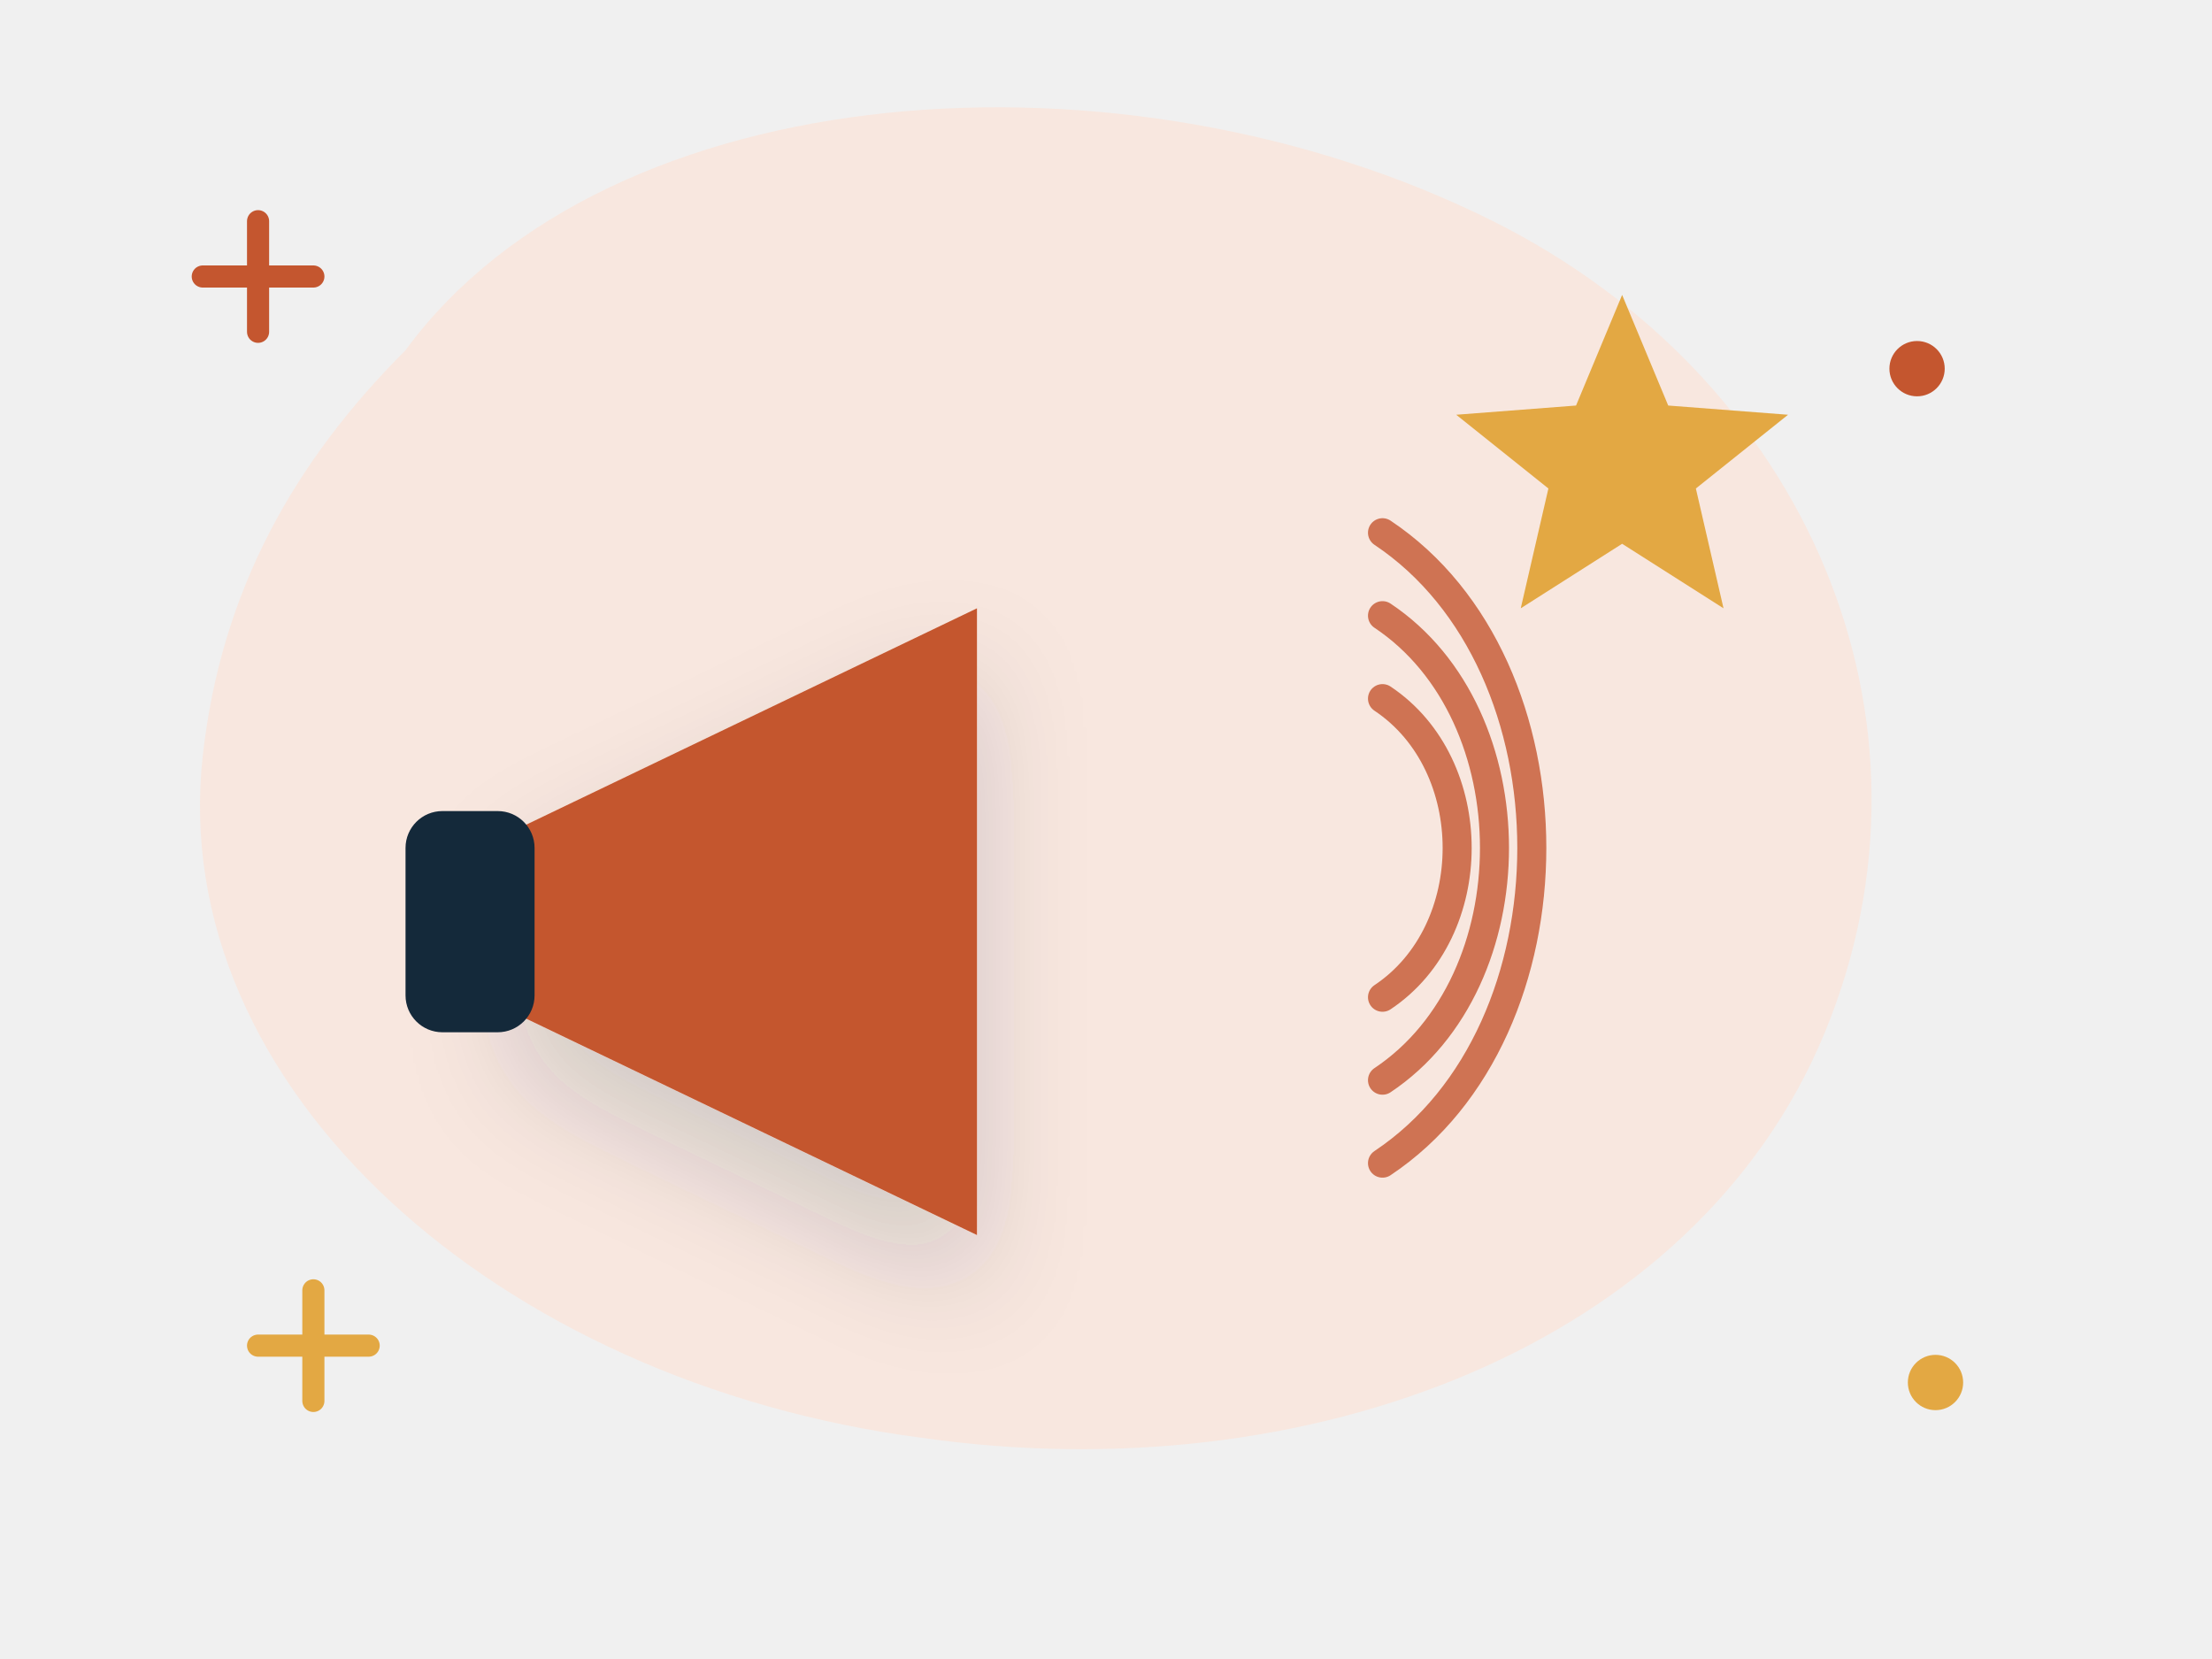
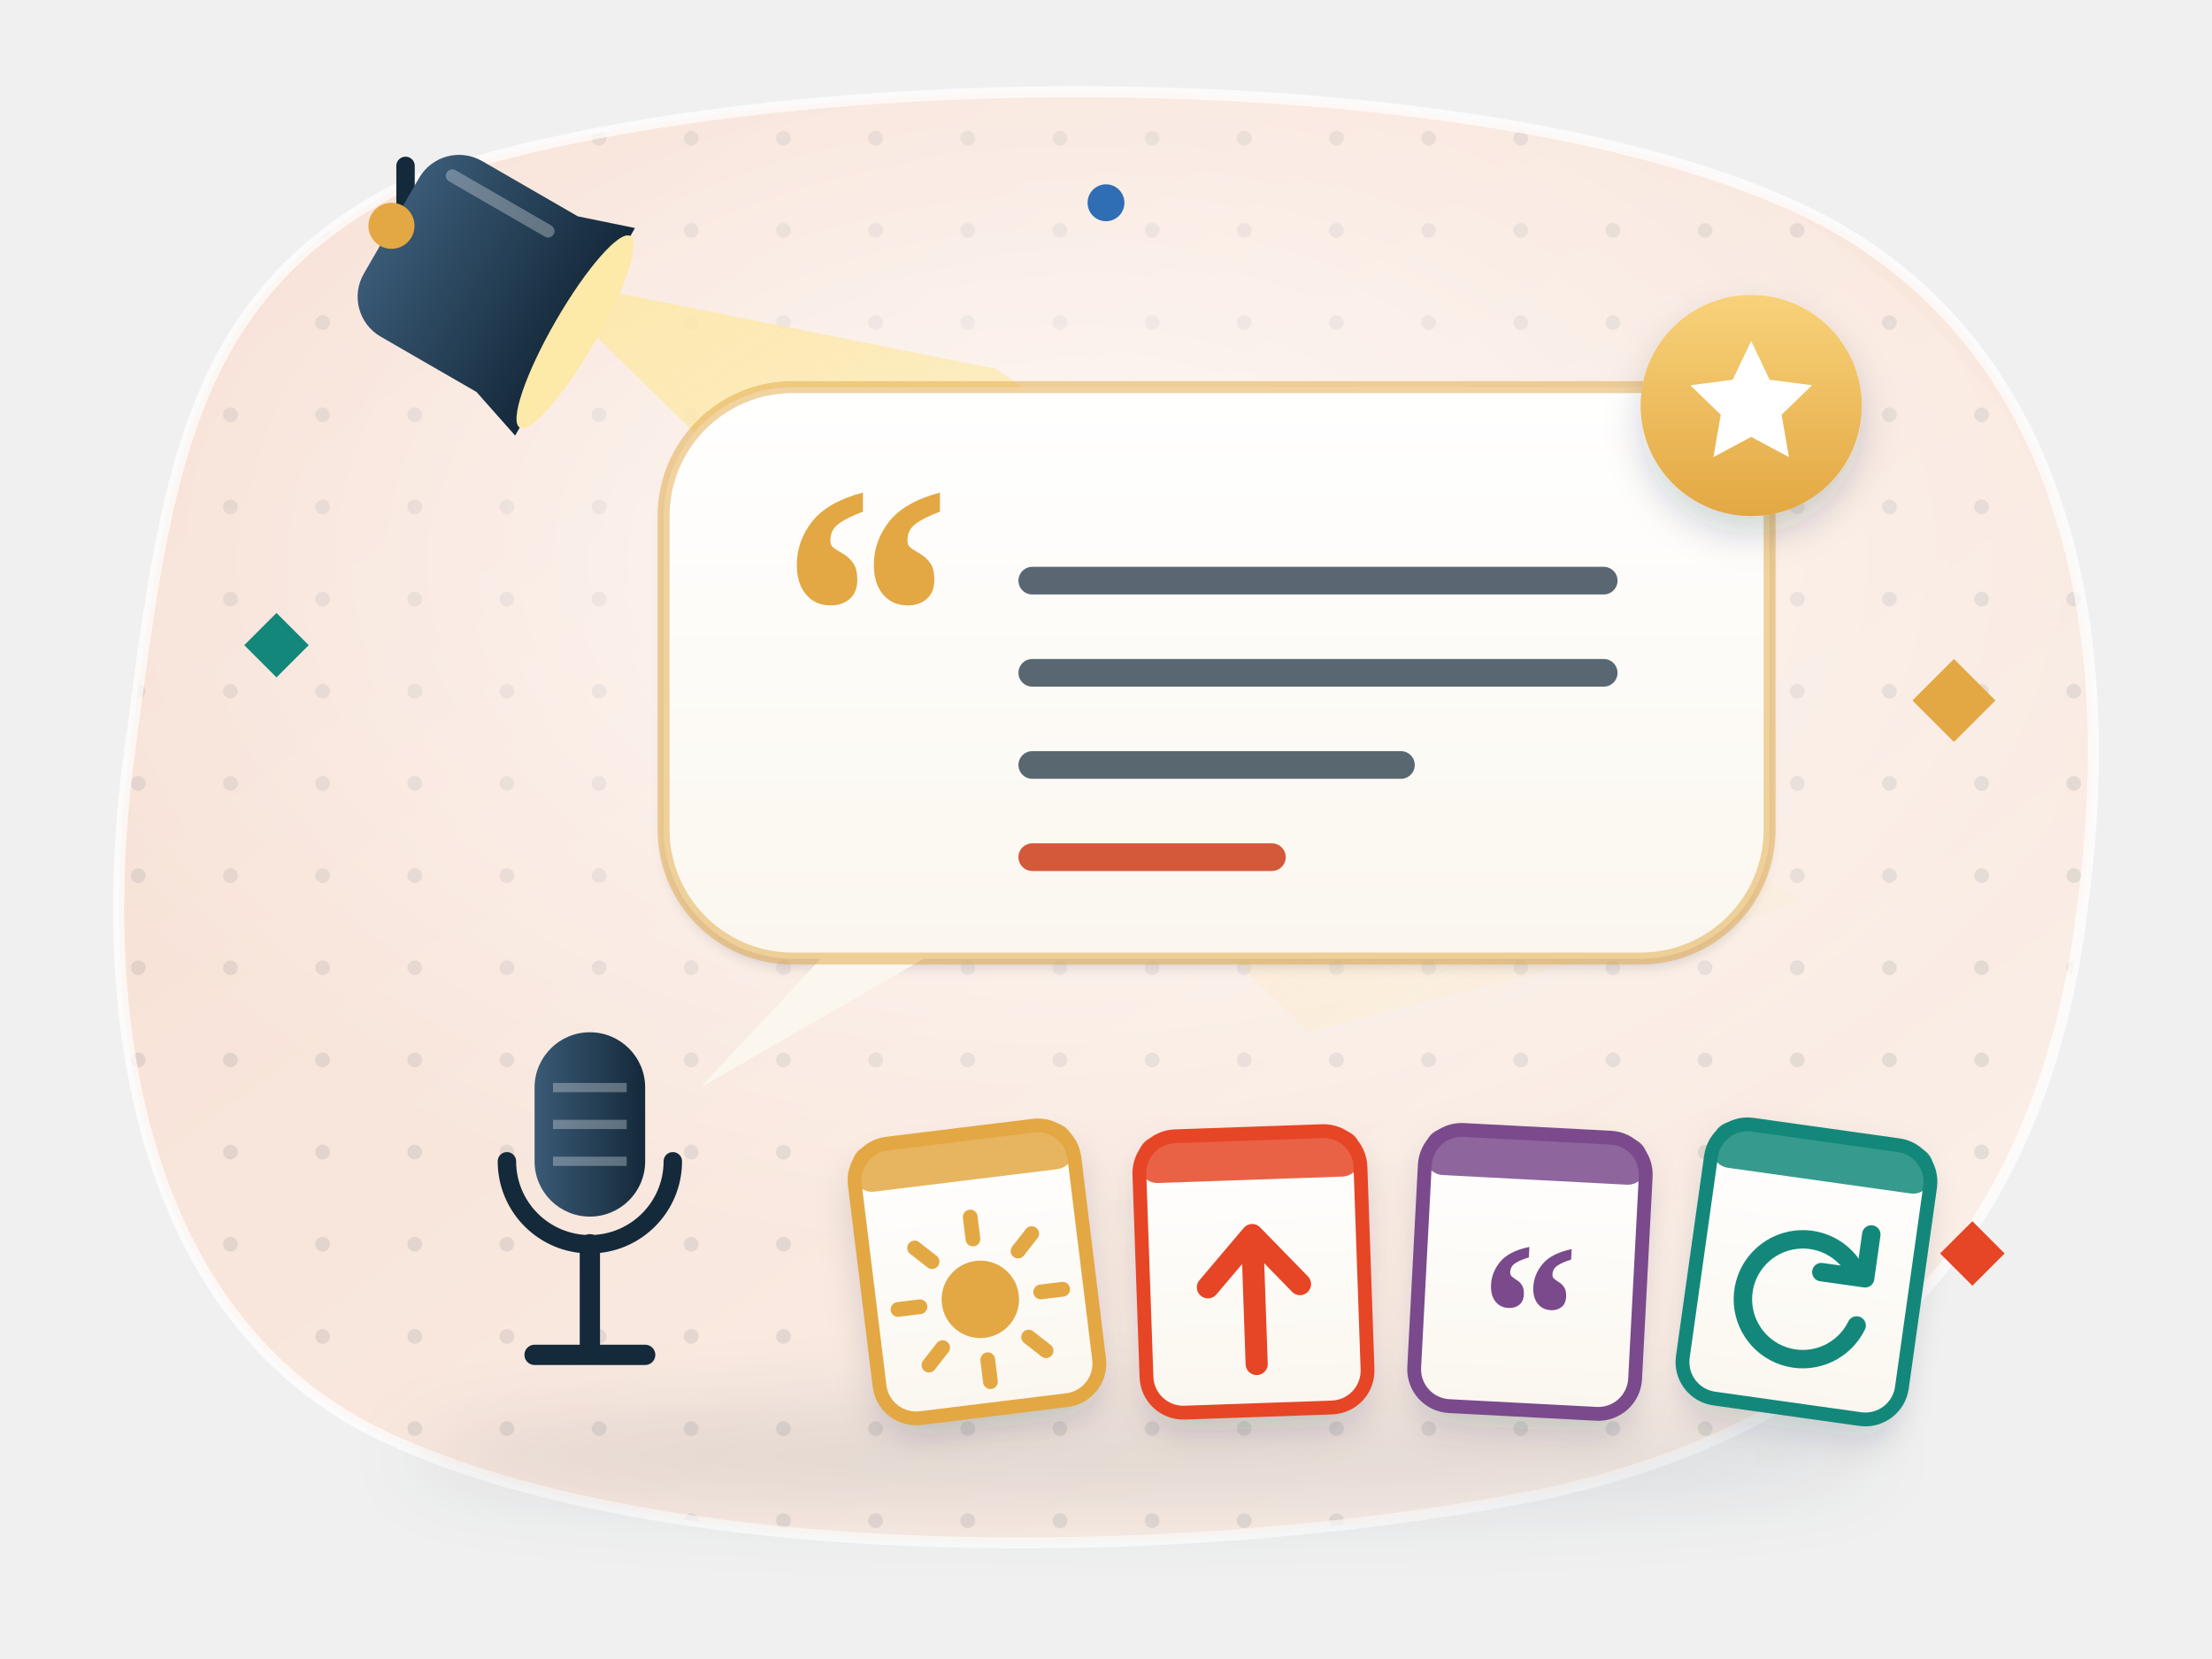
- <svg xmlns="http://www.w3.org/2000/svg" viewBox="0 0 240 180" fill="none" role="img" aria-label="A star and a megaphone for a final message">
-   <style>.fl{animation:fl 5s ease-in-out infinite;transform-box:fill-box;transform-origin:center}.f2{animation-delay:-1.7s}.f3{animation-delay:-3.3s}
- .tw{animation:tw 2.8s ease-in-out infinite;transform-box:fill-box;transform-origin:center}.t2{animation-delay:-1.4s}.t3{animation-delay:-.7s}
- .sp{animation:sp 9s linear infinite;transform-box:fill-box;transform-origin:center}.pu{animation:pu 2.2s ease-in-out infinite;transform-box:fill-box;transform-origin:center}
- .dr{stroke-dasharray:6 8;animation:dr 1.6s linear infinite}.bl{animation:bl 1.8s steps(1) infinite}.b2{animation-delay:-.6s}.b3{animation-delay:-1.2s}
- .sw{animation:sw 3s ease-in-out infinite;transform-box:fill-box;transform-origin:bottom center}
- .wv{animation:wv 2.7s ease-out infinite;opacity:.8;transform-box:fill-box;transform-origin:left center}.w2{animation-delay:.9s}.w3{animation-delay:1.8s}
- .ri{animation:ri 6s ease-in-out infinite;transform-box:fill-box;transform-origin:center}.r2{animation-delay:-2s}.r3{animation-delay:-4s}
- .eq{animation:eq 1.2s ease-in-out infinite;transform-box:fill-box;transform-origin:bottom}.e2{animation-delay:-.3s}.e3{animation-delay:-.6s}.e4{animation-delay:-.9s}
- .pb{animation:pb 8s linear infinite;transform-box:fill-box;transform-origin:left}
- @keyframes fl{0%,100%{transform:translateY(0)}50%{transform:translateY(-6px)}}@keyframes tw{0%,100%{opacity:.3;transform:scale(.7)}50%{opacity:1;transform:scale(1.05)}}
- @keyframes sp{to{transform:rotate(360deg)}}@keyframes pu{0%,100%{transform:scale(1)}15%{transform:scale(1.12)}30%{transform:scale(1)}}
- @keyframes dr{to{stroke-dashoffset:-28}}@keyframes bl{0%,100%{opacity:1}50%{opacity:.25}}@keyframes sw{50%{transform:rotate(6deg)}}
- @keyframes wv{0%{opacity:0;transform:scale(.6)}25%{opacity:.9}100%{opacity:0;transform:scale(1.4)}}
- @keyframes ri{0%{opacity:0;transform:translateY(8px)}20%,70%{opacity:.85}100%{opacity:0;transform:translateY(-22px)}}
- @keyframes eq{0%,100%{transform:scaleY(.35)}50%{transform:scaleY(1)}}@keyframes pb{from{transform:scaleX(.05)}to{transform:scaleX(1)}}
- @media (prefers-reduced-motion:reduce){*{animation:none!important}}</style>
+ <svg xmlns="http://www.w3.org/2000/svg" viewBox="0 0 240 180" fill="none" role="img" aria-label="A spotlight shines on a big quotation bubble with a gold star, spoken from a microphone; below are four cards for kinds of final message: an optimistic prediction, a call to action, a quote and a bookend back to the start">
+   <style>
+ .pd5-tw { animation: pd5-tw 3.2s ease-in-out infinite; transform-box: fill-box; transform-origin: center; }
+ @keyframes pd5-tw { 0%, 100% { opacity: .35; transform: scale(.6); } 50% { opacity: 1; transform: scale(1); } }
+ .pd5-fl { animation: pd5-fl 6s ease-in-out infinite; }
+ .pd5-fl2 { animation: pd5-fl 7s ease-in-out -3.5s infinite; }
+ @keyframes pd5-fl { 50% { transform: translateY(-3px); } }
+ .pd5-flow { stroke-dasharray: 3 4; animation: pd5-flow 1.4s linear infinite; }
+ @keyframes pd5-flow { to { stroke-dashoffset: -14; } }
+ .pd5-beam { animation: pd5-beam 4s ease-in-out infinite; }
+ @keyframes pd5-beam { 50% { opacity: .6; } }
+ @media (prefers-reduced-motion: reduce) { * { animation: none !important; } }
+ </style>
  <defs>
-     <filter id="s" x="-30%" y="-30%" width="160%" height="170%">
-       <feDropShadow dx="0" dy="6" stdDeviation="6" flood-color="#14293a" flood-opacity=".16" />
+     <linearGradient id="pd5-bg" x1="0" y1="0" x2="1" y2="1">
+       <stop offset="0" stop-color="#f6ddd1" />
+       <stop offset="1" stop-color="#fbf1ea" />
+     </linearGradient>
+     <clipPath id="pd5-clip">
+       <path d="M44 20C82 6 164 6 198 24c26 14 32 44 28 74-4 34-22 56-58 64-40 8-96 8-126-6C16 144 10 112 14 82c4-30 6-50 30-62z" />
+     </clipPath>
+     <pattern id="pd5-dots" width="10" height="10" patternUnits="userSpaceOnUse">
+       <circle cx="5" cy="5" r="0.8" fill="#14293a" fill-opacity="0.09" />
+     </pattern>
+     <radialGradient id="pd5-glow" cx=".5" cy=".42" r=".55">
+       <stop offset="0" stop-color="#fff" stop-opacity=".75" />
+       <stop offset="1" stop-color="#fff" stop-opacity="0" />
+     </radialGradient>
+     <filter id="pd5-sh" x="-25%" y="-25%" width="150%" height="170%">
+       <feDropShadow dx="0" dy="4" stdDeviation="4" flood-color="#14293a" flood-opacity=".16" />
+       <feDropShadow dx="0" dy="1" stdDeviation=".6" flood-color="#14293a" flood-opacity=".12" />
    </filter>
+     <filter id="pd5-sh2" x="-30%" y="-30%" width="160%" height="170%">
+       <feDropShadow dx="0" dy="2" stdDeviation="2" flood-color="#14293a" flood-opacity=".18" />
+     </filter>
+     <filter id="pd5-blur" x="-20%" y="-60%" width="140%" height="220%">
+       <feGaussianBlur stdDeviation="4" />
+     </filter>
+     <linearGradient id="pd5-paper" x1="0" y1="0" x2="0" y2="1">
+       <stop offset="0" stop-color="#fff" />
+       <stop offset="1" stop-color="#fbf7ef" />
+     </linearGradient>
+     <linearGradient id="pd5-shine" x1="0" y1="0" x2="0" y2="1">
+       <stop offset="0" stop-color="#fff" stop-opacity=".55" />
+       <stop offset="1" stop-color="#fff" stop-opacity="0" />
+     </linearGradient>
+     <linearGradient id="pd5-beam" x1="0" y1="0" x2="1" y2="1">
+       <stop offset="0" stop-color="#fde9a8" stop-opacity=".9" />
+       <stop offset="1" stop-color="#fde9a8" stop-opacity="0" />
+     </linearGradient>
+     <linearGradient id="pd5-gold" x1="0" y1="0" x2="0" y2="1">
+       <stop offset="0" stop-color="#f8d27a" />
+       <stop offset="1" stop-color="#e3a843" />
+     </linearGradient>
+     <linearGradient id="pd5-mic" x1="0" y1="0" x2="1" y2="0">
+       <stop offset="0" stop-color="#3a5a76" />
+       <stop offset="1" stop-color="#14293a" />
+     </linearGradient>
  </defs>
-   <path transform="scale(1.0 1.0)" d="M44 38c22-30 78-34 118-14 34 17 50 54 36 88-14 34-56 50-98 44C54 150 18 118 22 82c2-18 10-32 22-44z" fill="#f8e7df" />
-   <path class="tw" d="M22 30h12m-6-6v12" stroke="#c4562f" stroke-width="2.4" stroke-linecap="round" />
-   <circle class="tw t2" cx="210" cy="150" r="3" fill="#e3a843" />
-   <circle class="tw" cx="208" cy="40" r="3" fill="#c4562f" />
-   <path class="tw t2" d="M28 146h12m-6-6v12" stroke="#e3a843" stroke-width="2.4" stroke-linecap="round" />
-   <g transform="translate(96 100) scale(1)">
-     <path d="M-40-10l50-24v68l-50-24z" fill="#c4562f" filter="url(#s)" />
-     <rect x="-52" y="-12" width="14" height="24" rx="4" fill="#14293a" />
+   <path d="M44 20C82 6 164 6 198 24c26 14 32 44 28 74-4 34-22 56-58 64-40 8-96 8-126-6C16 144 10 112 14 82c4-30 6-50 30-62z" fill="url(#pd5-bg)" />
+   <g clip-path="url(#pd5-clip)">
+     <rect width="240" height="180" fill="url(#pd5-dots)" />
+     <ellipse cx="116" cy="72" rx="110" ry="70" fill="url(#pd5-glow)" />
  </g>
-   <g transform="translate(150 92) scale(0.9)">
-     <path class="wv " d="M0-18c12 8 12 28 0 36" stroke="#c4562f" stroke-width="3.5" fill="none" stroke-linecap="round" />
-     <path class="wv w2" d="M0-28c18 12 18 44 0 56" stroke="#c4562f" stroke-width="3.5" fill="none" stroke-linecap="round" />
-     <path class="wv w3" d="M0-38c24 16 24 60 0 76" stroke="#c4562f" stroke-width="3.5" fill="none" stroke-linecap="round" />
+   <path d="M44 20C82 6 164 6 198 24c26 14 32 44 28 74-4 34-22 56-58 64-40 8-96 8-126-6C16 144 10 112 14 82c4-30 6-50 30-62z" fill="none" stroke="#fff" stroke-opacity=".7" stroke-width="1.2" />
+   <ellipse cx="124" cy="158" rx="80" ry="6" fill="#14293a" opacity=".1" filter="url(#pd5-blur)" />
+   <path d="M58 30L108 40L196 98L142 112z" fill="url(#pd5-beam)" class="pd5-beam" />
+   <path d="M44 18v8" stroke="#14293a" stroke-width="2" stroke-linecap="round" />
+   <g transform="translate(52 30) rotate(30)">
+     <path d="M-11-6a5 5 0 0 1 5-5h12l6-2v26l-6-2H-6a5 5 0 0 1-5-5z" fill="url(#pd5-mic)" />
+     <path d="M-8-8h12" stroke="#fff" stroke-opacity=".3" stroke-width="1.4" stroke-linecap="round" />
+     <ellipse cx="12" cy="0" rx="2.4" ry="12" fill="#fde9a8" />
+     <circle cx="-11" cy="0" r="2.5" fill="#e3a843" />
  </g>
-   <g class="sp">
-     <g transform="translate(176 50) scale(1)">
-       <path d="M0-18l5 12 13 1-10 8 3 13-11-7-11 7 3-13-10-8 13-1z" fill="#e3a843" />
+   <g filter="url(#pd5-sh)">
+     <rect x="72" y="42" width="120" height="62" rx="14" fill="url(#pd5-paper)" />
+   </g>
+   <path d="M90 103l-14 15 26-15z" fill="#fbf7ef" />
+   <rect x="72" y="42" width="120" height="62" rx="14" stroke="#e3a843" stroke-opacity=".5" stroke-width="1.3" />
+   <text x="94" y="82" text-anchor="middle" font-family="Georgia, serif" font-size="40" font-weight="700" fill="#e3a843">“</text>
+   <path d="M112 63h62M112 73h62M112 83h40" stroke="#14293a" stroke-opacity=".7" stroke-width="3" stroke-linecap="round" />
+   <path d="M112 93h26" stroke="#d4583a" stroke-width="3" stroke-linecap="round" />
+   <g transform="translate(190 44)">
+     <circle r="12" fill="url(#pd5-gold)" filter="url(#pd5-sh2)" />
+     <path d="M0-7l2 4.2 4.6.6-3.3 3.2.8 4.6L0 3.4l-4.1 2.2.8-4.6-3.3-3.2 4.6-.6z" fill="#fff" />
+   </g>
+   <g transform="translate(64 126)">
+     <rect x="-6" y="-14" width="12" height="20" rx="6" fill="url(#pd5-mic)" />
+     <path d="M-4-8h8M-4-4h8M-4 0h8" stroke="#fff" stroke-opacity=".3" stroke-width="1" />
+     <path d="M-9 0a9 9 0 0 0 18 0" stroke="#14293a" stroke-width="2" fill="none" stroke-linecap="round" />
+     <path d="M0 9v12M-6 21h12" stroke="#14293a" stroke-width="2.2" stroke-linecap="round" />
+   </g>
+   <g transform="translate(106 138) rotate(-7)">
+     <g filter="url(#pd5-sh2)">
+       <rect x="-12" y="-15" width="24" height="30" rx="4" fill="url(#pd5-paper)" />
+     </g>
+     <rect x="-12" y="-15" width="24" height="30" rx="4" stroke="#e3a843" stroke-width="1.5" />
+     <rect x="-12" y="-15" width="24" height="5" rx="2" fill="#e3a843" opacity=".85" />
+     <g transform="translate(0 3)">
+       <circle r="4.2" fill="#e3a843" />
+       <path d="M0-9v2.4M0 9v-2.4M-9 0h2.4M9 0h-2.4M-6.4-6.4l1.7 1.7M6.4 6.4l-1.7-1.7M-6.4 6.4l1.7-1.7M6.4-6.4l-1.7 1.7" stroke="#e3a843" stroke-width="1.6" stroke-linecap="round" />
    </g>
  </g>
+   <g transform="translate(136 138) rotate(-2)">
+     <g filter="url(#pd5-sh2)">
+       <rect x="-12" y="-15" width="24" height="30" rx="4" fill="url(#pd5-paper)" />
+     </g>
+     <rect x="-12" y="-15" width="24" height="30" rx="4" stroke="#e64626" stroke-width="1.5" />
+     <rect x="-12" y="-15" width="24" height="5" rx="2" fill="#e64626" opacity=".85" />
+     <g transform="translate(0 3)">
+       <path d="M0 7V-6M-5-1.5L0-7l5 5.5" stroke="#e64626" stroke-width="2.4" stroke-linecap="round" stroke-linejoin="round" fill="none" />
+     </g>
+   </g>
+   <g transform="translate(166 138) rotate(3)">
+     <g filter="url(#pd5-sh2)">
+       <rect x="-12" y="-15" width="24" height="30" rx="4" fill="url(#pd5-paper)" />
+     </g>
+     <rect x="-12" y="-15" width="24" height="30" rx="4" stroke="#7a4a8c" stroke-width="1.5" />
+     <rect x="-12" y="-15" width="24" height="5" rx="2" fill="#7a4a8c" opacity=".85" />
+     <g transform="translate(0 3)">
+       <text x="0" y="10" text-anchor="middle" font-family="Georgia, serif" font-size="22" font-weight="700" fill="#7a4a8c">“</text>
+     </g>
+   </g>
+   <g transform="translate(196 138) rotate(8)">
+     <g filter="url(#pd5-sh2)">
+       <rect x="-12" y="-15" width="24" height="30" rx="4" fill="url(#pd5-paper)" />
+     </g>
+     <rect x="-12" y="-15" width="24" height="30" rx="4" stroke="#13887a" stroke-width="1.5" />
+     <rect x="-12" y="-15" width="24" height="5" rx="2" fill="#13887a" opacity=".85" />
+     <g transform="translate(0 3)">
+       <path d="M5.5-3.5A6.5 6.5 0 1 0 6.2 2" stroke="#13887a" stroke-width="2" stroke-linecap="round" fill="none" />
+       <path d="M6.4-8v4.8H1.6" stroke="#13887a" stroke-width="2" stroke-linecap="round" stroke-linejoin="round" fill="none" />
+     </g>
+   </g>
+   <path class="pd5-tw" d="M212 71.5C212.81 72.31 212.81 72.31 216.5 76C212.81 79.69 212.81 79.69 212 80.5C211.19 79.69 211.19 79.69 207.5 76C211.19 72.31 211.19 72.31 212 71.5z" fill="#e3a843" />
+   <path class="pd5-tw" style="animation-delay:-1.2s" d="M30 66.5C30.63 67.13 30.63 67.13 33.5 70C30.63 72.87 30.63 72.87 30 73.5C29.37 72.87 29.37 72.87 26.5 70C29.37 67.13 29.37 67.13 30 66.5z" fill="#13887a" />
+   <path class="pd5-tw" style="animation-delay:-2.1s" d="M214 132.5C214.63 133.13 214.63 133.13 217.5 136C214.63 138.87 214.63 138.87 214 139.5C213.37 138.87 213.37 138.87 210.5 136C213.37 133.13 213.37 133.13 214 132.5z" fill="#e64626" />
+   <circle class="pd5-tw" style="animation-delay:-0.6s" cx="120" cy="22" r="2" fill="#2f6db5" />
</svg>
